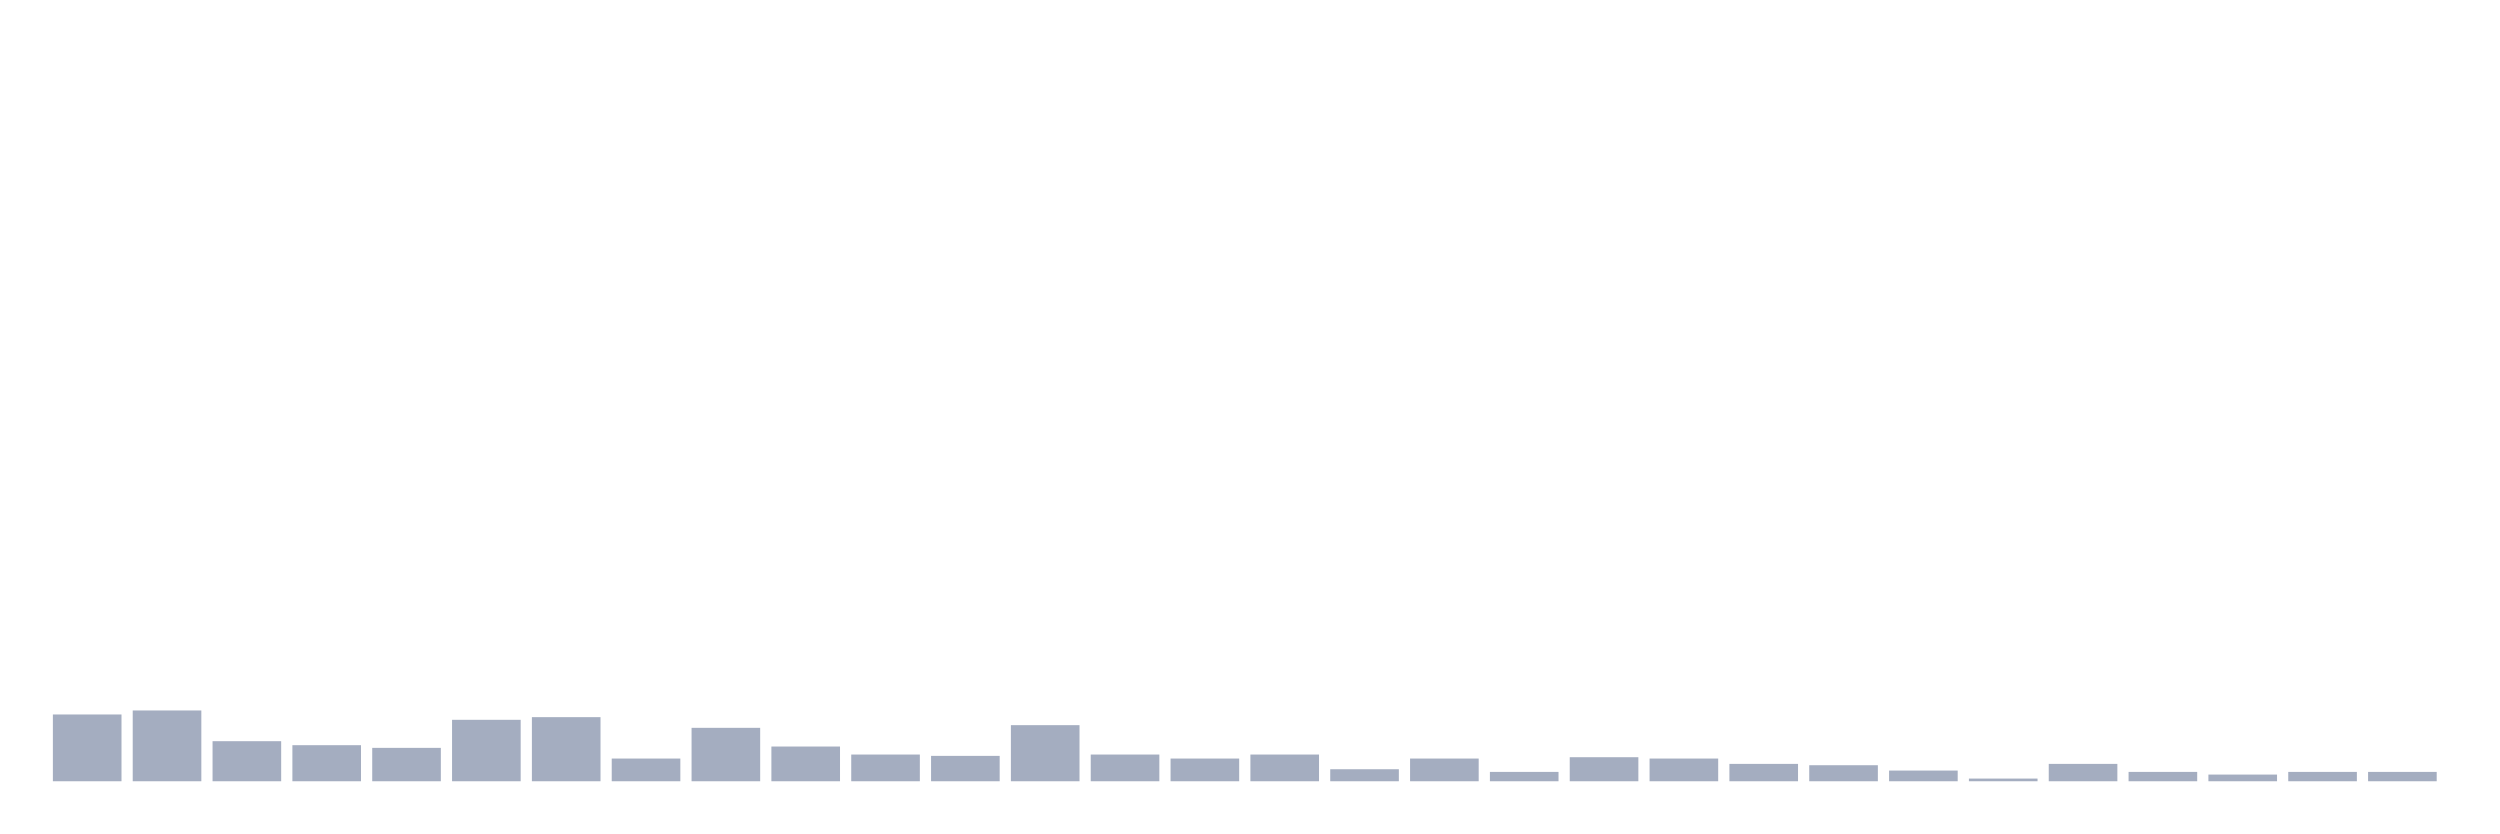
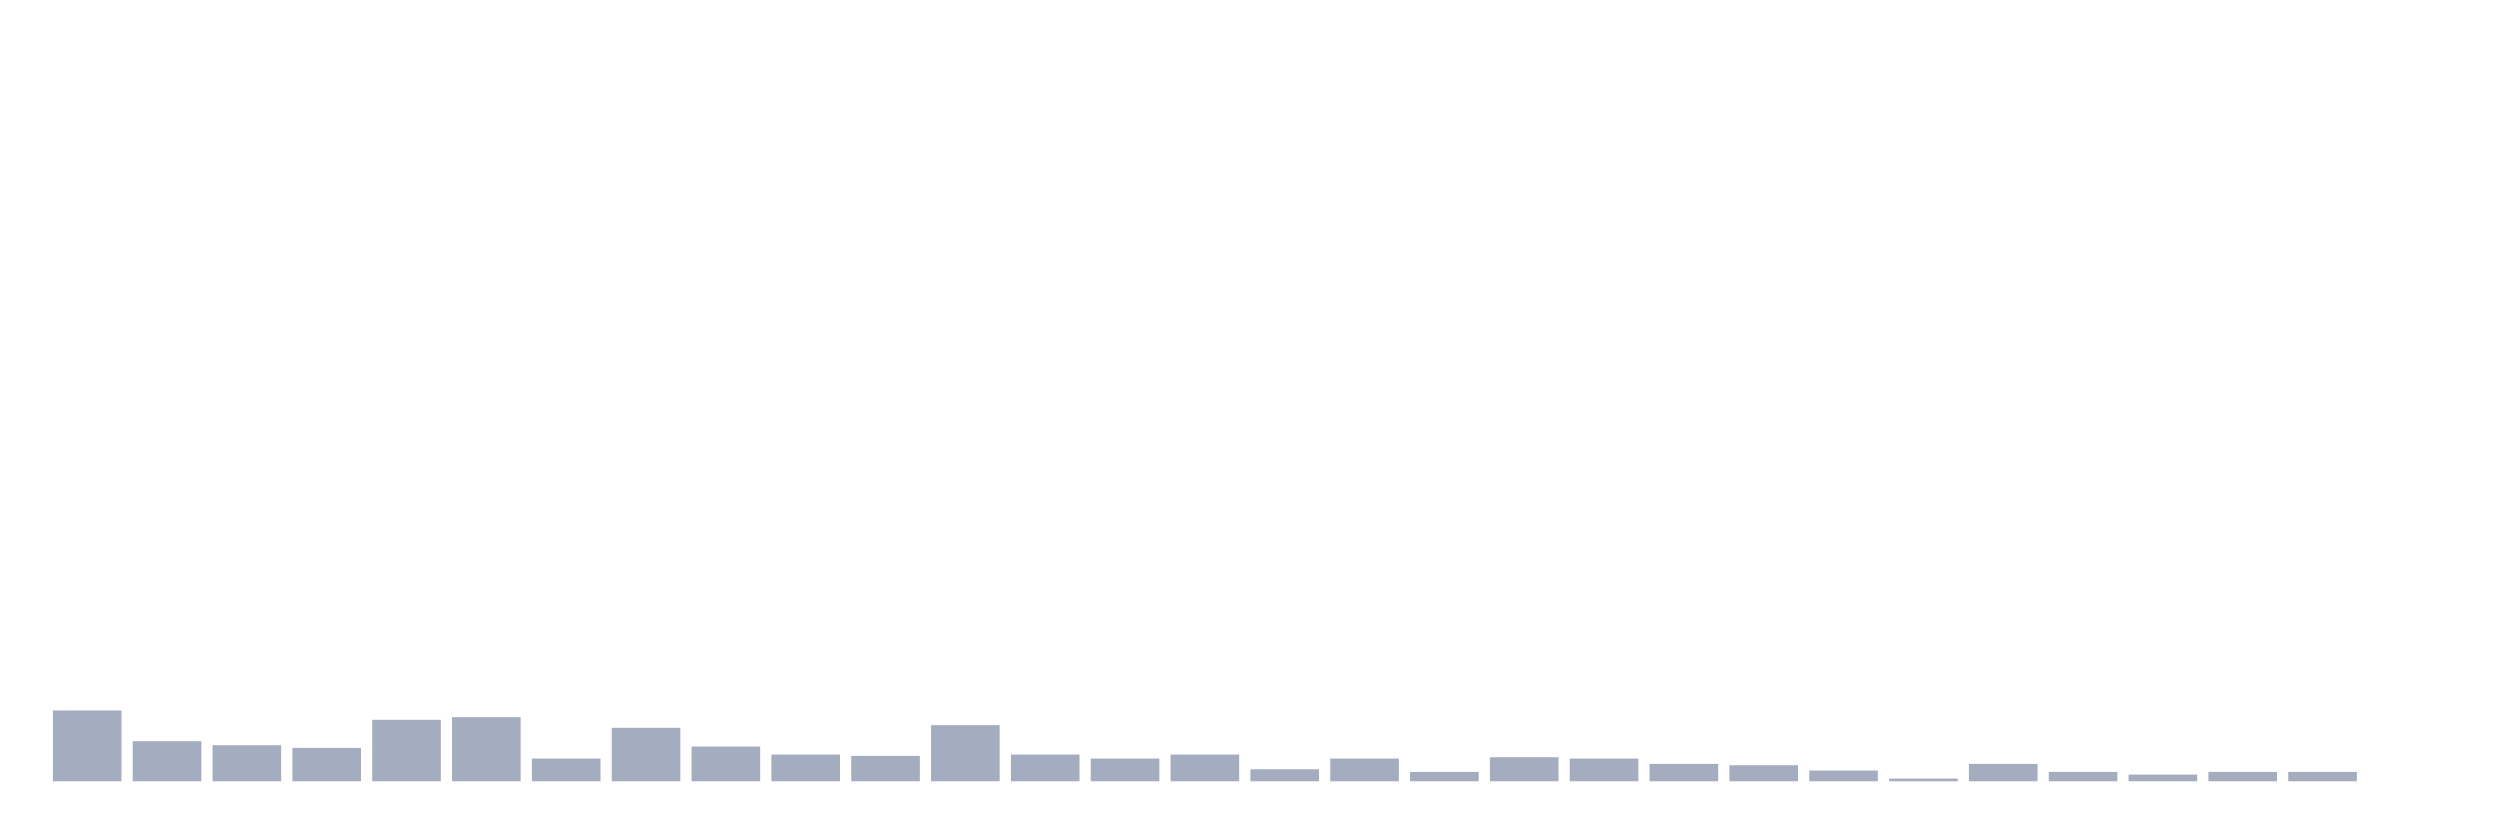
<svg xmlns="http://www.w3.org/2000/svg" viewBox="0 0 480 160">
  <g transform="translate(10,10)">
-     <rect class="bar" x="0.153" width="13.175" y="127.179" height="12.821" fill="rgb(164,173,192)" />
-     <rect class="bar" x="15.482" width="13.175" y="126.41" height="13.59" fill="rgb(164,173,192)" />
-     <rect class="bar" x="30.81" width="13.175" y="132.308" height="7.692" fill="rgb(164,173,192)" />
-     <rect class="bar" x="46.138" width="13.175" y="133.077" height="6.923" fill="rgb(164,173,192)" />
-     <rect class="bar" x="61.466" width="13.175" y="133.59" height="6.41" fill="rgb(164,173,192)" />
-     <rect class="bar" x="76.794" width="13.175" y="128.205" height="11.795" fill="rgb(164,173,192)" />
-     <rect class="bar" x="92.123" width="13.175" y="127.692" height="12.308" fill="rgb(164,173,192)" />
-     <rect class="bar" x="107.451" width="13.175" y="135.641" height="4.359" fill="rgb(164,173,192)" />
-     <rect class="bar" x="122.779" width="13.175" y="129.744" height="10.256" fill="rgb(164,173,192)" />
-     <rect class="bar" x="138.107" width="13.175" y="133.333" height="6.667" fill="rgb(164,173,192)" />
-     <rect class="bar" x="153.436" width="13.175" y="134.872" height="5.128" fill="rgb(164,173,192)" />
-     <rect class="bar" x="168.764" width="13.175" y="135.128" height="4.872" fill="rgb(164,173,192)" />
-     <rect class="bar" x="184.092" width="13.175" y="129.231" height="10.769" fill="rgb(164,173,192)" />
-     <rect class="bar" x="199.42" width="13.175" y="134.872" height="5.128" fill="rgb(164,173,192)" />
-     <rect class="bar" x="214.748" width="13.175" y="135.641" height="4.359" fill="rgb(164,173,192)" />
-     <rect class="bar" x="230.077" width="13.175" y="134.872" height="5.128" fill="rgb(164,173,192)" />
-     <rect class="bar" x="245.405" width="13.175" y="137.692" height="2.308" fill="rgb(164,173,192)" />
-     <rect class="bar" x="260.733" width="13.175" y="135.641" height="4.359" fill="rgb(164,173,192)" />
-     <rect class="bar" x="276.061" width="13.175" y="138.205" height="1.795" fill="rgb(164,173,192)" />
-     <rect class="bar" x="291.39" width="13.175" y="135.385" height="4.615" fill="rgb(164,173,192)" />
-     <rect class="bar" x="306.718" width="13.175" y="135.641" height="4.359" fill="rgb(164,173,192)" />
-     <rect class="bar" x="322.046" width="13.175" y="136.667" height="3.333" fill="rgb(164,173,192)" />
-     <rect class="bar" x="337.374" width="13.175" y="136.923" height="3.077" fill="rgb(164,173,192)" />
-     <rect class="bar" x="352.702" width="13.175" y="137.949" height="2.051" fill="rgb(164,173,192)" />
-     <rect class="bar" x="368.031" width="13.175" y="139.487" height="0.513" fill="rgb(164,173,192)" />
-     <rect class="bar" x="383.359" width="13.175" y="136.667" height="3.333" fill="rgb(164,173,192)" />
-     <rect class="bar" x="398.687" width="13.175" y="138.205" height="1.795" fill="rgb(164,173,192)" />
-     <rect class="bar" x="414.015" width="13.175" y="138.718" height="1.282" fill="rgb(164,173,192)" />
+     <rect class="bar" x="0.153" width="13.175" y="126.41" height="13.59" fill="rgb(164,173,192)" />
+     <rect class="bar" x="15.482" width="13.175" y="132.308" height="7.692" fill="rgb(164,173,192)" />
+     <rect class="bar" x="30.81" width="13.175" y="133.077" height="6.923" fill="rgb(164,173,192)" />
+     <rect class="bar" x="46.138" width="13.175" y="133.59" height="6.41" fill="rgb(164,173,192)" />
+     <rect class="bar" x="61.466" width="13.175" y="128.205" height="11.795" fill="rgb(164,173,192)" />
+     <rect class="bar" x="76.794" width="13.175" y="127.692" height="12.308" fill="rgb(164,173,192)" />
+     <rect class="bar" x="92.123" width="13.175" y="135.641" height="4.359" fill="rgb(164,173,192)" />
+     <rect class="bar" x="107.451" width="13.175" y="129.744" height="10.256" fill="rgb(164,173,192)" />
+     <rect class="bar" x="122.779" width="13.175" y="133.333" height="6.667" fill="rgb(164,173,192)" />
+     <rect class="bar" x="138.107" width="13.175" y="134.872" height="5.128" fill="rgb(164,173,192)" />
+     <rect class="bar" x="153.436" width="13.175" y="135.128" height="4.872" fill="rgb(164,173,192)" />
+     <rect class="bar" x="168.764" width="13.175" y="129.231" height="10.769" fill="rgb(164,173,192)" />
+     <rect class="bar" x="184.092" width="13.175" y="134.872" height="5.128" fill="rgb(164,173,192)" />
+     <rect class="bar" x="199.42" width="13.175" y="135.641" height="4.359" fill="rgb(164,173,192)" />
+     <rect class="bar" x="214.748" width="13.175" y="134.872" height="5.128" fill="rgb(164,173,192)" />
+     <rect class="bar" x="230.077" width="13.175" y="137.692" height="2.308" fill="rgb(164,173,192)" />
+     <rect class="bar" x="245.405" width="13.175" y="135.641" height="4.359" fill="rgb(164,173,192)" />
+     <rect class="bar" x="260.733" width="13.175" y="138.205" height="1.795" fill="rgb(164,173,192)" />
+     <rect class="bar" x="276.061" width="13.175" y="135.385" height="4.615" fill="rgb(164,173,192)" />
+     <rect class="bar" x="291.39" width="13.175" y="135.641" height="4.359" fill="rgb(164,173,192)" />
+     <rect class="bar" x="306.718" width="13.175" y="136.667" height="3.333" fill="rgb(164,173,192)" />
+     <rect class="bar" x="322.046" width="13.175" y="136.923" height="3.077" fill="rgb(164,173,192)" />
+     <rect class="bar" x="337.374" width="13.175" y="137.949" height="2.051" fill="rgb(164,173,192)" />
+     <rect class="bar" x="352.702" width="13.175" y="139.487" height="0.513" fill="rgb(164,173,192)" />
+     <rect class="bar" x="368.031" width="13.175" y="136.667" height="3.333" fill="rgb(164,173,192)" />
+     <rect class="bar" x="383.359" width="13.175" y="138.205" height="1.795" fill="rgb(164,173,192)" />
+     <rect class="bar" x="398.687" width="13.175" y="138.718" height="1.282" fill="rgb(164,173,192)" />
+     <rect class="bar" x="414.015" width="13.175" y="138.205" height="1.795" fill="rgb(164,173,192)" />
    <rect class="bar" x="429.344" width="13.175" y="138.205" height="1.795" fill="rgb(164,173,192)" />
-     <rect class="bar" x="444.672" width="13.175" y="138.205" height="1.795" fill="rgb(164,173,192)" />
+     <rect class="bar" x="444.672" width="13.175" y="140" height="0" fill="rgb(164,173,192)" />
  </g>
</svg>
